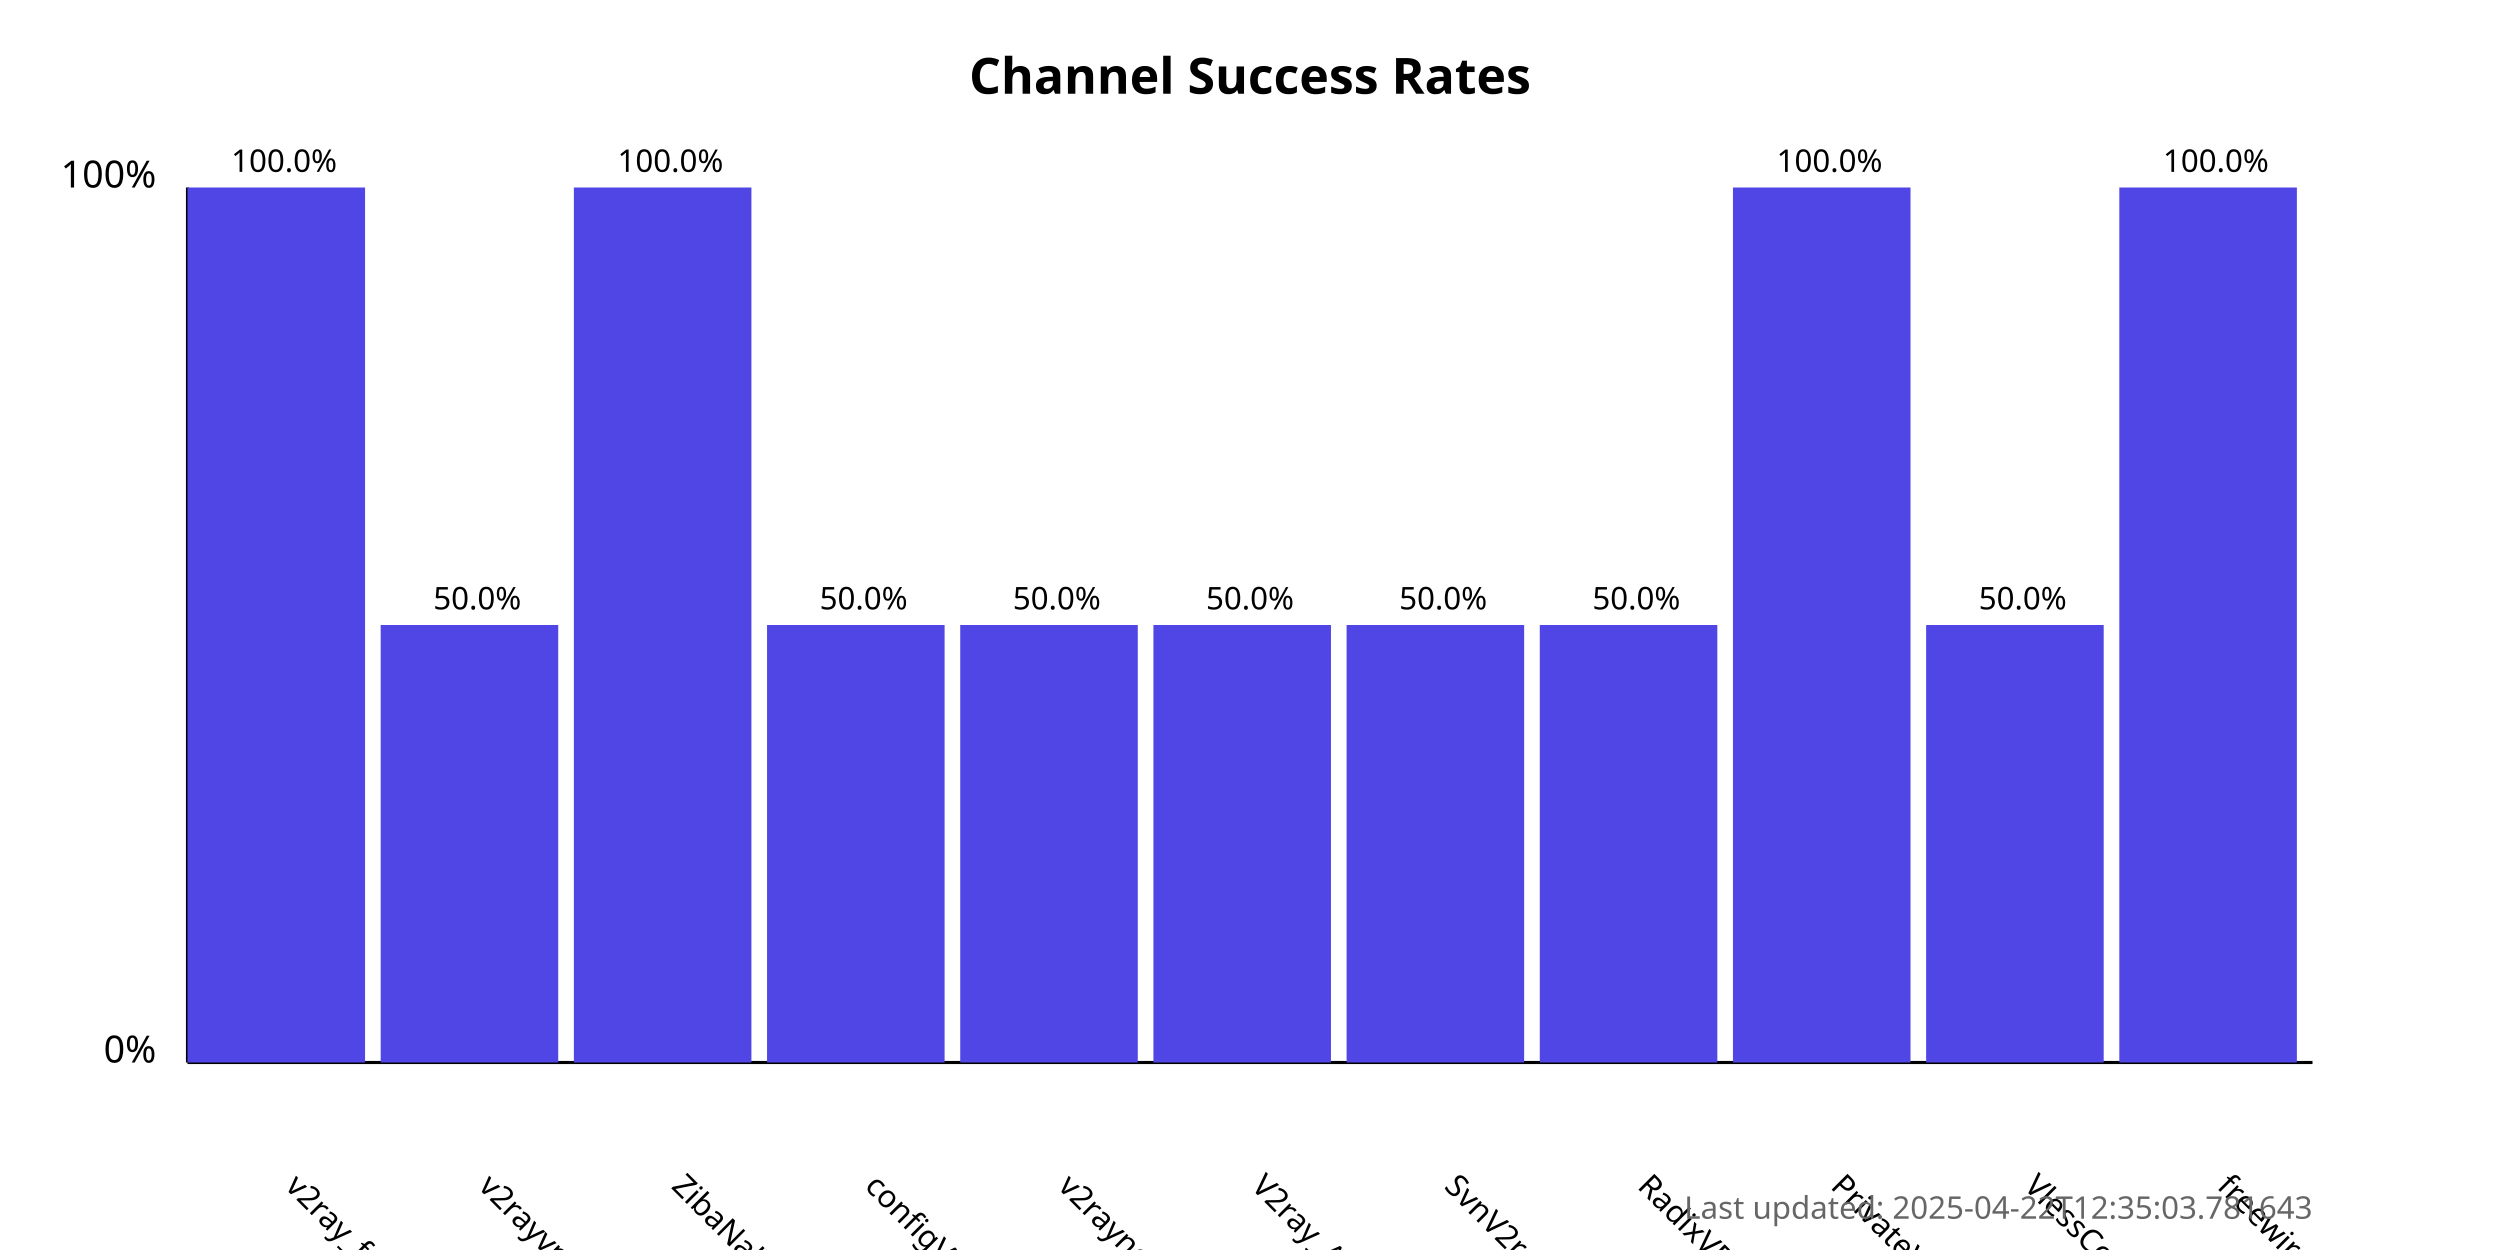
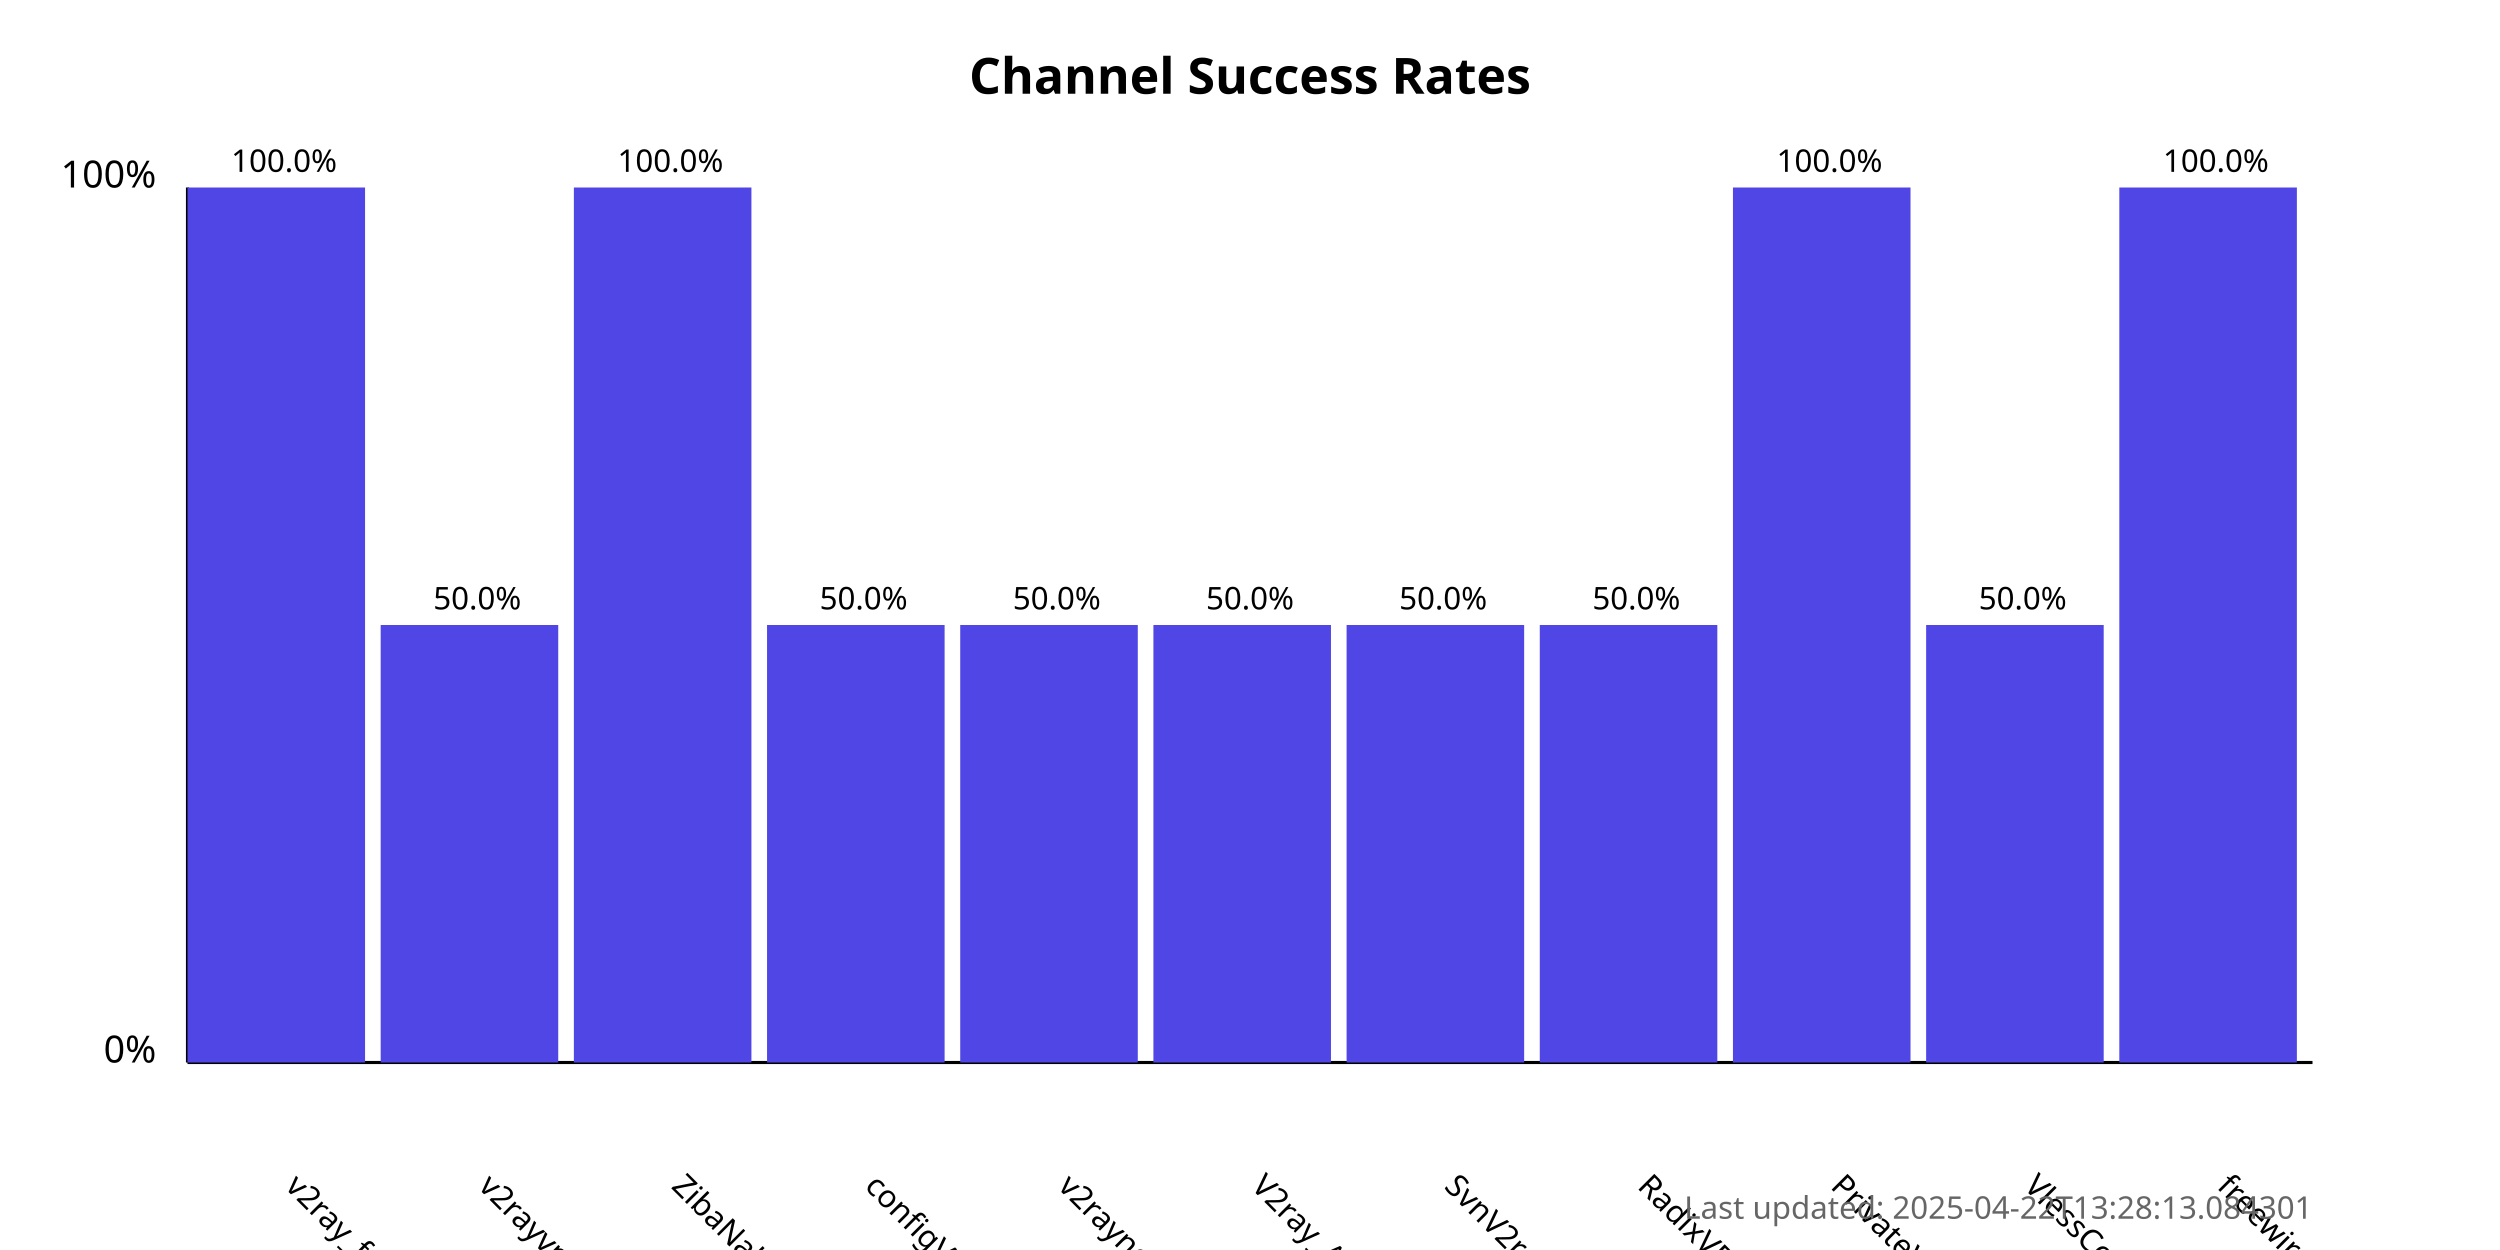
<svg xmlns="http://www.w3.org/2000/svg" width="800" height="400">
  <style>
            .chart-title { font: bold 16px sans-serif; }
            .axis-label { font: 12px sans-serif; }
            .tick-label { font: 10px sans-serif; }
            .bar { fill: #4f46e5; }
            .bar:hover { fill: #6366f1; }
            .timestamp { font: 10px sans-serif; fill: #666; }
        </style>
  <text x="400.0" y="30" text-anchor="middle" class="chart-title">
            Channel Success Rates
        </text>
  <line x1="60" y1="340" x2="60" y2="60" stroke="black" stroke-width="1" />
  <line x1="60" y1="340" x2="740" y2="340" stroke="black" stroke-width="1" />
  <text x="50" y="340" text-anchor="end" class="axis-label">0%</text>
  <text x="50" y="60" text-anchor="end" class="axis-label">100%</text>
  <g>
    <rect x="60" y="60.0" width="56.818" height="280.0" class="bar" />
    <text x="90.909" y="380" transform="rotate(45, 90.90909, 380)" text-anchor="start" class="tick-label">
                v2ray_free_conf
            </text>
    <text x="90.909" y="55.0" text-anchor="middle" class="tick-label">
                100.0%
            </text>
  </g>
  <g>
    <rect x="121.818" y="200.0" width="56.818" height="140.0" class="bar" />
    <text x="152.727" y="380" transform="rotate(45, 152.7273, 380)" text-anchor="start" class="tick-label">
                v2rayvpno
            </text>
    <text x="152.727" y="195.0" text-anchor="middle" class="tick-label">
                50.0%
            </text>
  </g>
  <g>
    <rect x="183.636" y="60.0" width="56.818" height="280.0" class="bar" />
    <text x="214.545" y="380" transform="rotate(45, 214.5455, 380)" text-anchor="start" class="tick-label">
                ZibaNabz
            </text>
    <text x="214.545" y="55.0" text-anchor="middle" class="tick-label">
                100.0%
            </text>
  </g>
  <g>
    <rect x="245.455" y="200.0" width="56.818" height="140.0" class="bar" />
    <text x="276.364" y="380" transform="rotate(45, 276.3636, 380)" text-anchor="start" class="tick-label">
                configV2rayForFree
            </text>
    <text x="276.364" y="195.0" text-anchor="middle" class="tick-label">
                50.0%
            </text>
  </g>
  <g>
    <rect x="307.273" y="200.0" width="56.818" height="140.0" class="bar" />
    <text x="338.182" y="380" transform="rotate(45, 338.1818, 380)" text-anchor="start" class="tick-label">
                v2rayngvpn
            </text>
    <text x="338.182" y="195.0" text-anchor="middle" class="tick-label">
                50.0%
            </text>
  </g>
  <g>
    <rect x="369.091" y="200.0" width="56.818" height="140.0" class="bar" />
    <text x="400.0" y="380" transform="rotate(45, 400.0, 380)" text-anchor="start" class="tick-label">
                V2ray_Alpha
            </text>
    <text x="400.0" y="195.0" text-anchor="middle" class="tick-label">
                50.0%
            </text>
  </g>
  <g>
    <rect x="430.909" y="200.0" width="56.818" height="140.0" class="bar" />
    <text x="461.818" y="380" transform="rotate(45, 461.8182, 380)" text-anchor="start" class="tick-label">
                SvnV2ray
            </text>
    <text x="461.818" y="195.0" text-anchor="middle" class="tick-label">
                50.0%
            </text>
  </g>
  <g>
    <rect x="492.727" y="200.0" width="56.818" height="140.0" class="bar" />
    <text x="523.636" y="380" transform="rotate(45, 523.6364, 380)" text-anchor="start" class="tick-label">
                RadixVPN
            </text>
    <text x="523.636" y="195.0" text-anchor="middle" class="tick-label">
                50.0%
            </text>
  </g>
  <g>
    <rect x="554.545" y="60.0" width="56.818" height="280.0" class="bar" />
    <text x="585.455" y="380" transform="rotate(45, 585.4545, 380)" text-anchor="start" class="tick-label">
                PrivateVPNs
            </text>
    <text x="585.455" y="55.0" text-anchor="middle" class="tick-label">
                100.0%
            </text>
  </g>
  <g>
    <rect x="616.364" y="200.0" width="56.818" height="140.0" class="bar" />
    <text x="647.273" y="380" transform="rotate(45, 647.2727, 380)" text-anchor="start" class="tick-label">
                VlessConfig
            </text>
    <text x="647.273" y="195.0" text-anchor="middle" class="tick-label">
                50.0%
            </text>
  </g>
  <g>
    <rect x="678.182" y="60.0" width="56.818" height="280.0" class="bar" />
    <text x="709.091" y="380" transform="rotate(45, 709.0909, 380)" text-anchor="start" class="tick-label">
                freewireguard
            </text>
    <text x="709.091" y="55.0" text-anchor="middle" class="tick-label">
                100.0%
            </text>
  </g>
  <text x="740" y="390" text-anchor="end" class="timestamp">
-             Last updated: 2025-04-22T12:35:03.781643
+             Last updated: 2025-04-22T13:28:13.084301
        </text>
</svg>
